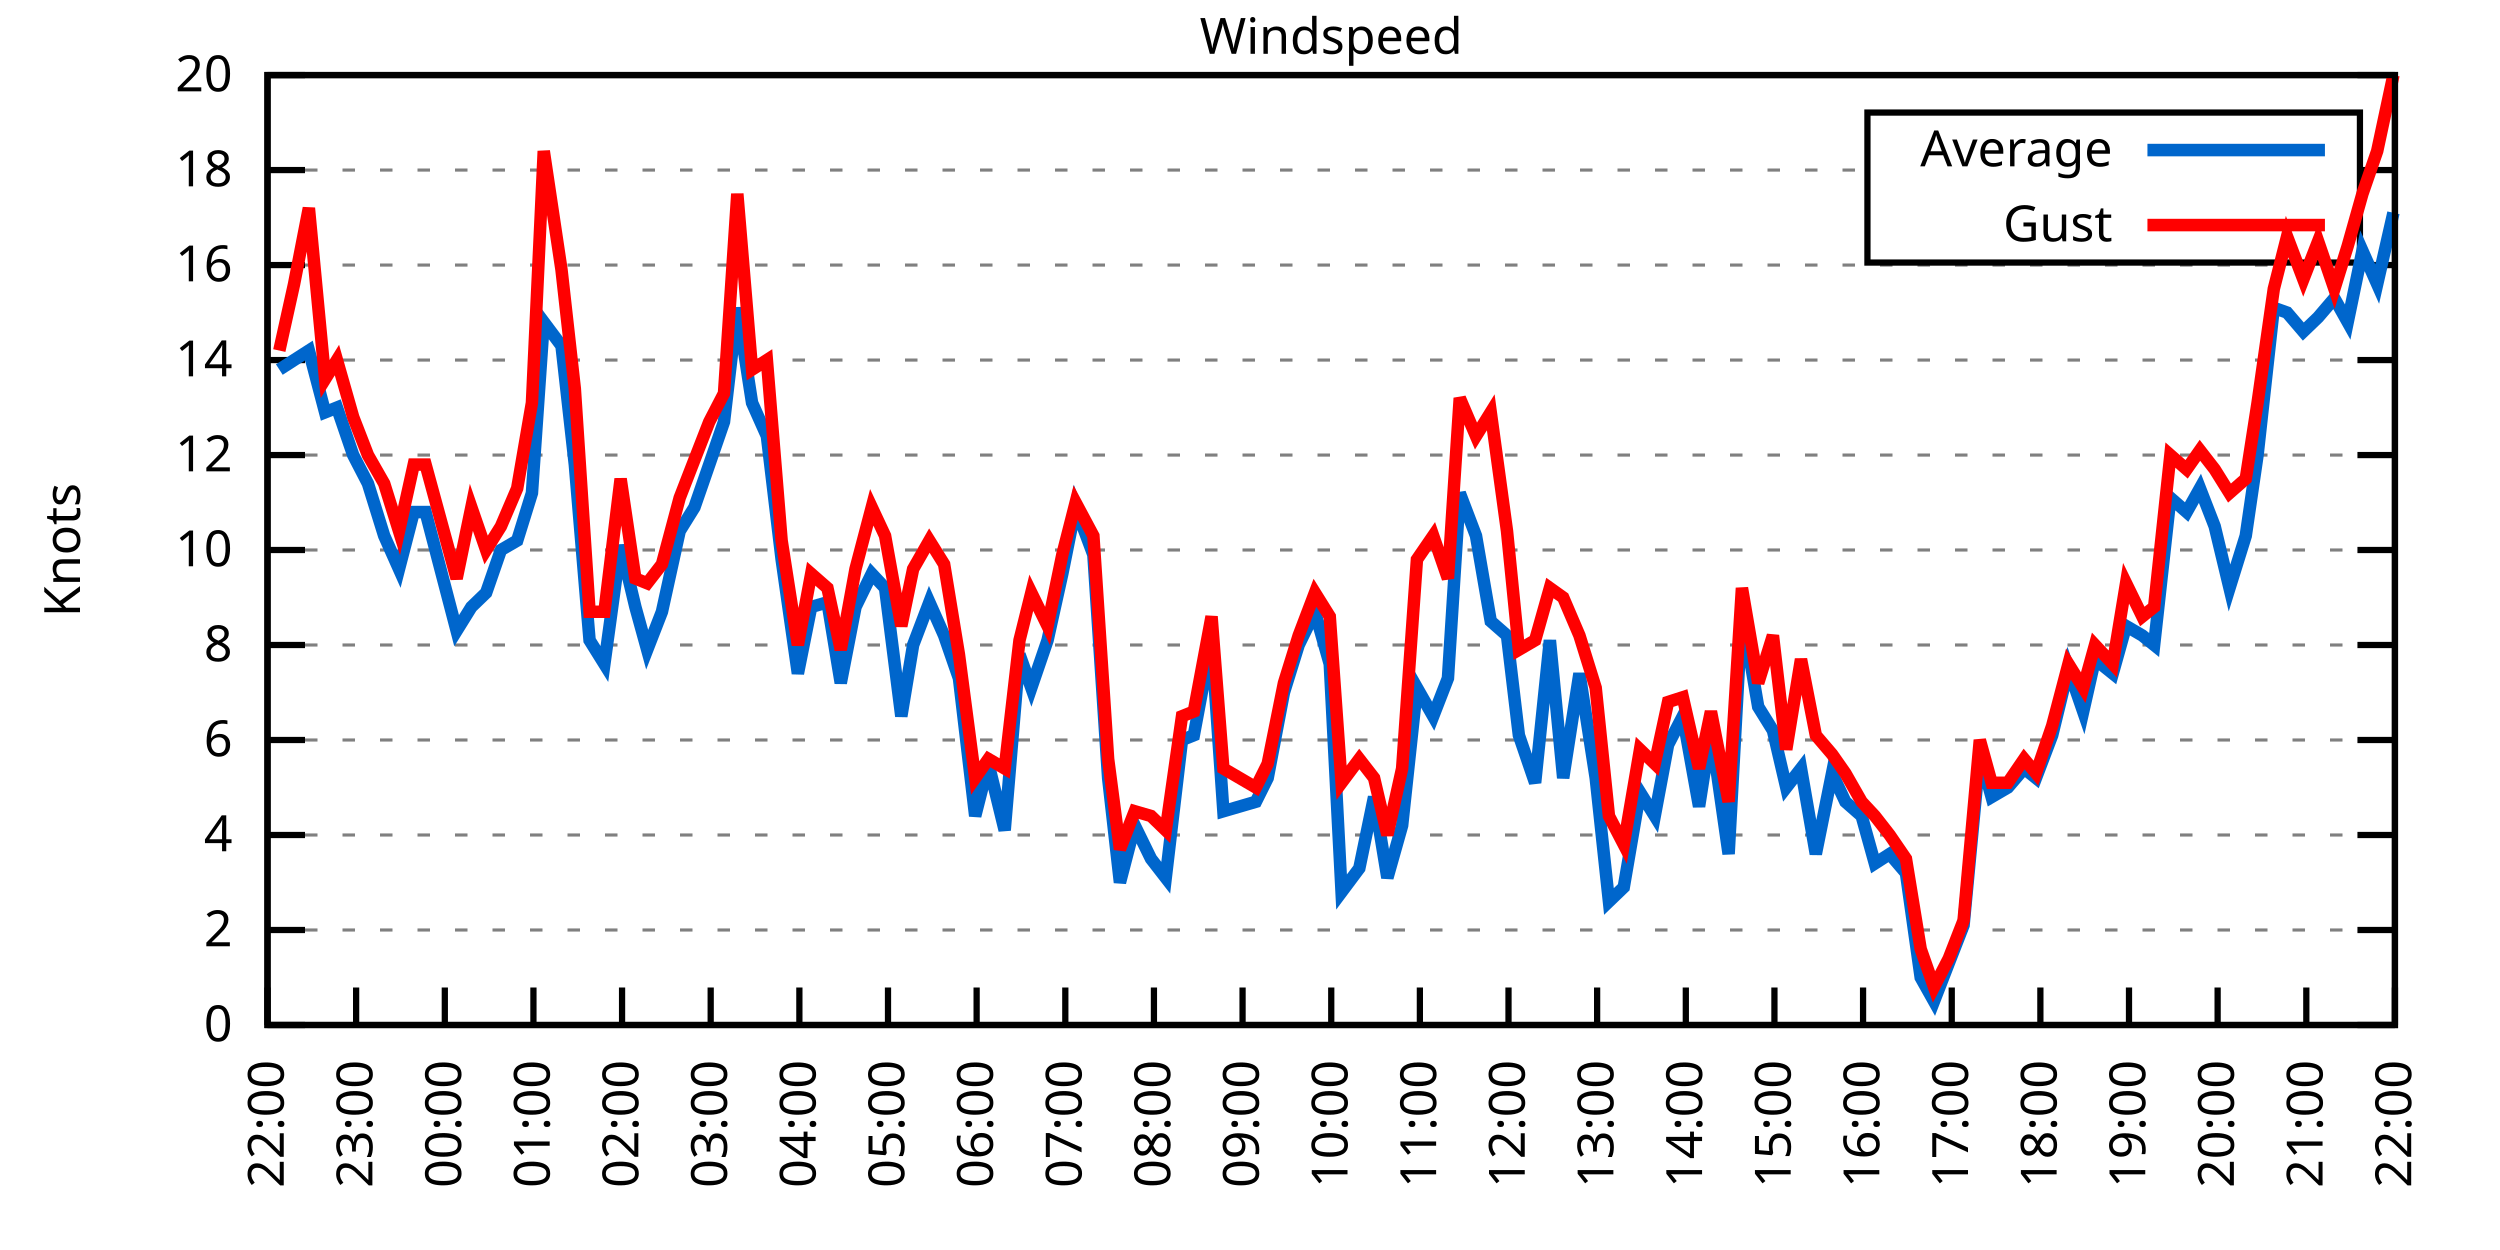
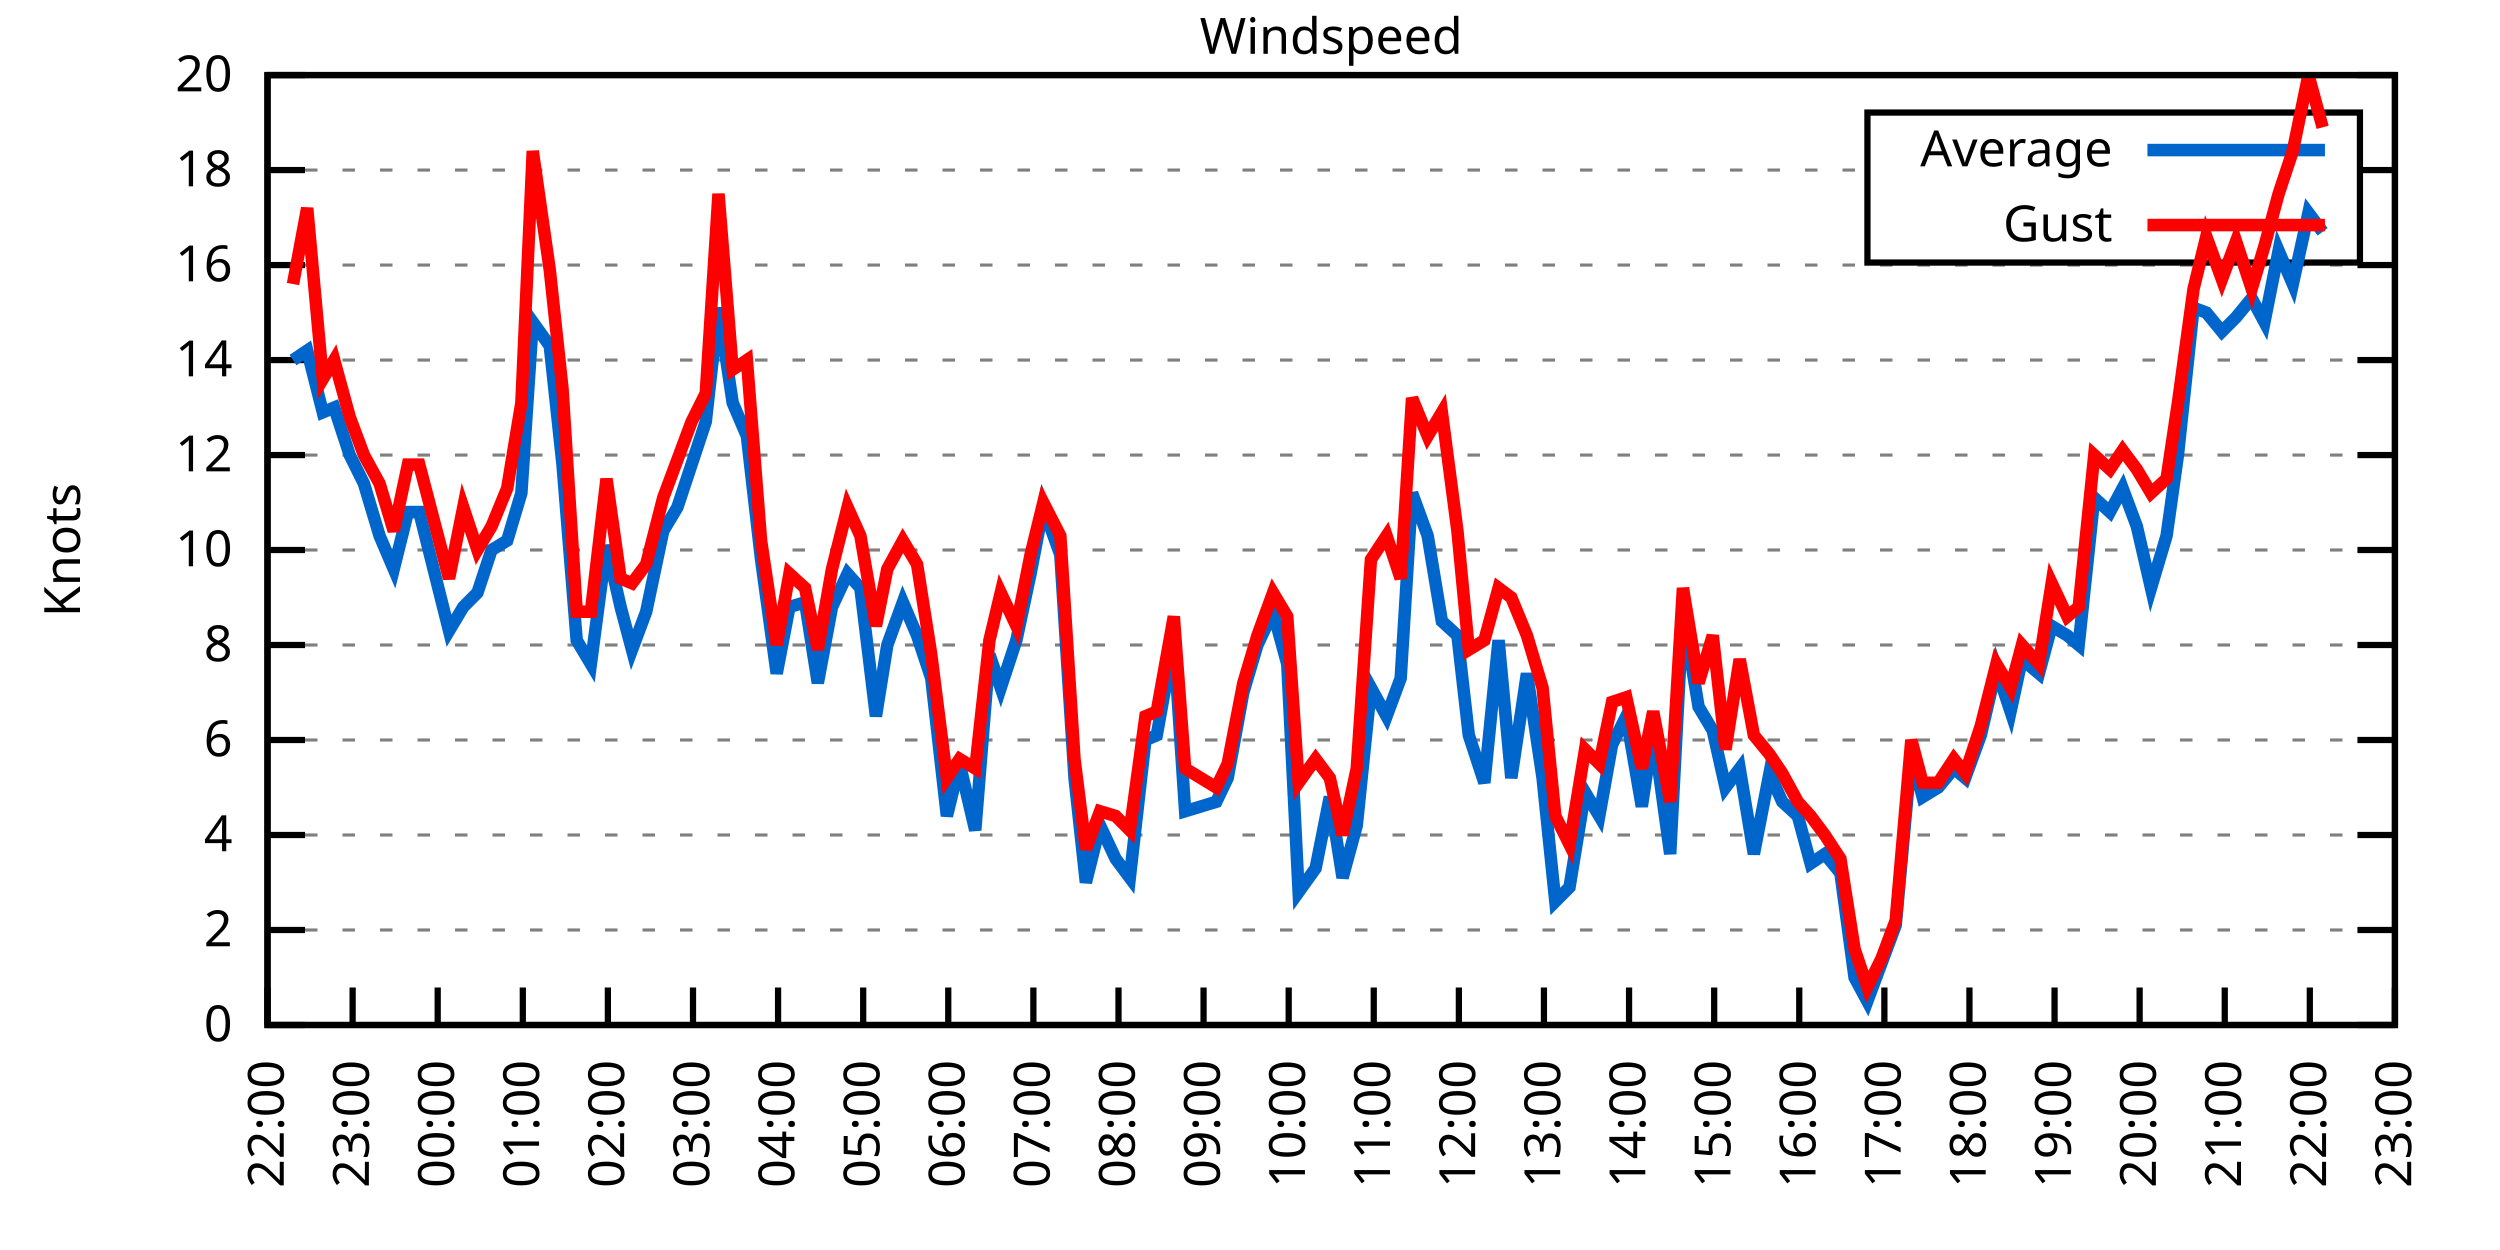
<svg xmlns="http://www.w3.org/2000/svg" xmlns:xlink="http://www.w3.org/1999/xlink" width="400" height="200" viewBox="0 0 400 200">
  <g id="gnuplot_canvas">
    <rect x="0" y="0" width="400" height="200" fill="none" />
    <defs>
      <circle id="gpDot" r="0.5" stroke-width="0.5" stroke="currentColor" />
      <path id="gpPt0" stroke-width="0.333" stroke="currentColor" d="M-1,0 h2 M0,-1 v2" />
      <path id="gpPt1" stroke-width="0.333" stroke="currentColor" d="M-1,-1 L1,1 M1,-1 L-1,1" />
      <path id="gpPt2" stroke-width="0.333" stroke="currentColor" d="M-1,0 L1,0 M0,-1 L0,1 M-1,-1 L1,1 M-1,1 L1,-1" />
      <rect id="gpPt3" stroke-width="0.333" stroke="currentColor" x="-1" y="-1" width="2" height="2" />
      <rect id="gpPt4" stroke-width="0.333" stroke="currentColor" fill="currentColor" x="-1" y="-1" width="2" height="2" />
      <circle id="gpPt5" stroke-width="0.333" stroke="currentColor" cx="0" cy="0" r="1" />
      <use xlink:href="#gpPt5" id="gpPt6" fill="currentColor" stroke="none" />
      <path id="gpPt7" stroke-width="0.333" stroke="currentColor" d="M0,-1.33 L-1.33,0.67 L1.33,0.67 z" />
      <use xlink:href="#gpPt7" id="gpPt8" fill="currentColor" stroke="none" />
      <use xlink:href="#gpPt7" id="gpPt9" stroke="currentColor" transform="rotate(180)" />
      <use xlink:href="#gpPt9" id="gpPt10" fill="currentColor" stroke="none" />
      <use xlink:href="#gpPt3" id="gpPt11" stroke="currentColor" transform="rotate(45)" />
      <use xlink:href="#gpPt11" id="gpPt12" fill="currentColor" stroke="none" />
      <path id="gpPt13" stroke-width="0.333" stroke="currentColor" d="M0,1.330 L1.265,0.411 L0.782,-1.067 L-0.782,-1.076 L-1.265,0.411 z" />
      <use xlink:href="#gpPt13" id="gpPt14" fill="currentColor" stroke="none" />
      <filter id="textbox" filterUnits="objectBoundingBox" x="0" y="0" height="1" width="1">
        <feFlood flood-color="white" flood-opacity="1" result="bgnd" />
        <feComposite in="SourceGraphic" in2="bgnd" operator="atop" />
      </filter>
      <filter id="greybox" filterUnits="objectBoundingBox" x="0" y="0" height="1" width="1">
        <feFlood flood-color="lightgrey" flood-opacity="1" result="grey" />
        <feComposite in="SourceGraphic" in2="grey" operator="atop" />
      </filter>
    </defs>
    <g fill="none" color="white" stroke="currentColor" stroke-width="1.00" stroke-linecap="butt" stroke-linejoin="miter">
</g>
    <g fill="none" color="black" stroke="currentColor" stroke-width="1.00" stroke-linecap="butt" stroke-linejoin="miter">
      <g stroke="none" shape-rendering="crispEdges">
        <polygon fill="rgb(255, 255, 255)" points="42.80,164.00 383.18,164.00 383.18,12.02 42.80,12.02 " />
      </g>
    </g>
    <g fill="none" color="black" stroke="currentColor" stroke-width="1.00" stroke-linecap="butt" stroke-linejoin="miter">
</g>
    <g fill="none" color="black" stroke="black" stroke-width="0.50" stroke-linecap="butt" stroke-linejoin="miter">
</g>
    <g fill="none" color="gray" stroke="currentColor" stroke-width="0.50" stroke-linecap="butt" stroke-linejoin="miter">
      <path stroke="gray" stroke-dasharray="2,4" class="gridline" d="M42.80,164.00 L383.19,164.00  " />
    </g>
    <g fill="none" color="gray" stroke="gray" stroke-width="1.00" stroke-linecap="butt" stroke-linejoin="miter">
</g>
    <g fill="none" color="black" stroke="currentColor" stroke-width="1.00" stroke-linecap="butt" stroke-linejoin="miter">
      <path stroke="black" d="M42.80,164.00 L48.80,164.00 M383.19,164.00 L377.19,164.00  " />
      <g transform="translate(37.20,166.60)" stroke="none" fill="black" font-family="Sans" font-size="8.00" text-anchor="end">
        <text>
          <tspan font-family="Sans"> 0</tspan>
        </text>
      </g>
    </g>
    <g fill="none" color="black" stroke="currentColor" stroke-width="1.00" stroke-linecap="butt" stroke-linejoin="miter">
</g>
    <g fill="none" color="black" stroke="black" stroke-width="0.50" stroke-linecap="butt" stroke-linejoin="miter">
</g>
    <g fill="none" color="gray" stroke="currentColor" stroke-width="0.50" stroke-linecap="butt" stroke-linejoin="miter">
      <path stroke="gray" stroke-dasharray="2,4" class="gridline" d="M42.80,148.80 L383.19,148.80  " />
    </g>
    <g fill="none" color="gray" stroke="gray" stroke-width="1.00" stroke-linecap="butt" stroke-linejoin="miter">
</g>
    <g fill="none" color="black" stroke="currentColor" stroke-width="1.00" stroke-linecap="butt" stroke-linejoin="miter">
      <path stroke="black" d="M42.80,148.80 L48.80,148.80 M383.19,148.80 L377.19,148.80  " />
      <g transform="translate(37.20,151.40)" stroke="none" fill="black" font-family="Sans" font-size="8.00" text-anchor="end">
        <text>
          <tspan font-family="Sans"> 2</tspan>
        </text>
      </g>
    </g>
    <g fill="none" color="black" stroke="currentColor" stroke-width="1.00" stroke-linecap="butt" stroke-linejoin="miter">
</g>
    <g fill="none" color="black" stroke="black" stroke-width="0.50" stroke-linecap="butt" stroke-linejoin="miter">
</g>
    <g fill="none" color="gray" stroke="currentColor" stroke-width="0.50" stroke-linecap="butt" stroke-linejoin="miter">
      <path stroke="gray" stroke-dasharray="2,4" class="gridline" d="M42.80,133.60 L383.19,133.60  " />
    </g>
    <g fill="none" color="gray" stroke="gray" stroke-width="1.00" stroke-linecap="butt" stroke-linejoin="miter">
</g>
    <g fill="none" color="black" stroke="currentColor" stroke-width="1.00" stroke-linecap="butt" stroke-linejoin="miter">
      <path stroke="black" d="M42.80,133.60 L48.80,133.60 M383.19,133.60 L377.19,133.60  " />
      <g transform="translate(37.20,136.20)" stroke="none" fill="black" font-family="Sans" font-size="8.00" text-anchor="end">
        <text>
          <tspan font-family="Sans"> 4</tspan>
        </text>
      </g>
    </g>
    <g fill="none" color="black" stroke="currentColor" stroke-width="1.00" stroke-linecap="butt" stroke-linejoin="miter">
</g>
    <g fill="none" color="black" stroke="black" stroke-width="0.50" stroke-linecap="butt" stroke-linejoin="miter">
</g>
    <g fill="none" color="gray" stroke="currentColor" stroke-width="0.50" stroke-linecap="butt" stroke-linejoin="miter">
      <path stroke="gray" stroke-dasharray="2,4" class="gridline" d="M42.80,118.40 L383.19,118.40  " />
    </g>
    <g fill="none" color="gray" stroke="gray" stroke-width="1.00" stroke-linecap="butt" stroke-linejoin="miter">
</g>
    <g fill="none" color="black" stroke="currentColor" stroke-width="1.00" stroke-linecap="butt" stroke-linejoin="miter">
      <path stroke="black" d="M42.80,118.40 L48.80,118.40 M383.19,118.40 L377.19,118.40  " />
      <g transform="translate(37.20,121.00)" stroke="none" fill="black" font-family="Sans" font-size="8.00" text-anchor="end">
        <text>
          <tspan font-family="Sans"> 6</tspan>
        </text>
      </g>
    </g>
    <g fill="none" color="black" stroke="currentColor" stroke-width="1.00" stroke-linecap="butt" stroke-linejoin="miter">
</g>
    <g fill="none" color="black" stroke="black" stroke-width="0.50" stroke-linecap="butt" stroke-linejoin="miter">
</g>
    <g fill="none" color="gray" stroke="currentColor" stroke-width="0.50" stroke-linecap="butt" stroke-linejoin="miter">
      <path stroke="gray" stroke-dasharray="2,4" class="gridline" d="M42.80,103.20 L383.19,103.20  " />
    </g>
    <g fill="none" color="gray" stroke="gray" stroke-width="1.00" stroke-linecap="butt" stroke-linejoin="miter">
</g>
    <g fill="none" color="black" stroke="currentColor" stroke-width="1.00" stroke-linecap="butt" stroke-linejoin="miter">
      <path stroke="black" d="M42.80,103.20 L48.80,103.20 M383.19,103.20 L377.19,103.20  " />
      <g transform="translate(37.20,105.80)" stroke="none" fill="black" font-family="Sans" font-size="8.00" text-anchor="end">
        <text>
          <tspan font-family="Sans"> 8</tspan>
        </text>
      </g>
    </g>
    <g fill="none" color="black" stroke="currentColor" stroke-width="1.00" stroke-linecap="butt" stroke-linejoin="miter">
</g>
    <g fill="none" color="black" stroke="black" stroke-width="0.50" stroke-linecap="butt" stroke-linejoin="miter">
</g>
    <g fill="none" color="gray" stroke="currentColor" stroke-width="0.50" stroke-linecap="butt" stroke-linejoin="miter">
      <path stroke="gray" stroke-dasharray="2,4" class="gridline" d="M42.80,88.00 L383.19,88.00  " />
    </g>
    <g fill="none" color="gray" stroke="gray" stroke-width="1.00" stroke-linecap="butt" stroke-linejoin="miter">
</g>
    <g fill="none" color="black" stroke="currentColor" stroke-width="1.00" stroke-linecap="butt" stroke-linejoin="miter">
      <path stroke="black" d="M42.80,88.00 L48.80,88.00 M383.19,88.00 L377.19,88.00  " />
      <g transform="translate(37.20,90.60)" stroke="none" fill="black" font-family="Sans" font-size="8.00" text-anchor="end">
        <text>
          <tspan font-family="Sans"> 10</tspan>
        </text>
      </g>
    </g>
    <g fill="none" color="black" stroke="currentColor" stroke-width="1.00" stroke-linecap="butt" stroke-linejoin="miter">
</g>
    <g fill="none" color="black" stroke="black" stroke-width="0.50" stroke-linecap="butt" stroke-linejoin="miter">
</g>
    <g fill="none" color="gray" stroke="currentColor" stroke-width="0.50" stroke-linecap="butt" stroke-linejoin="miter">
      <path stroke="gray" stroke-dasharray="2,4" class="gridline" d="M42.80,72.81 L383.19,72.81  " />
    </g>
    <g fill="none" color="gray" stroke="gray" stroke-width="1.00" stroke-linecap="butt" stroke-linejoin="miter">
</g>
    <g fill="none" color="black" stroke="currentColor" stroke-width="1.00" stroke-linecap="butt" stroke-linejoin="miter">
      <path stroke="black" d="M42.80,72.81 L48.80,72.81 M383.19,72.81 L377.19,72.81  " />
      <g transform="translate(37.20,75.41)" stroke="none" fill="black" font-family="Sans" font-size="8.00" text-anchor="end">
        <text>
          <tspan font-family="Sans"> 12</tspan>
        </text>
      </g>
    </g>
    <g fill="none" color="black" stroke="currentColor" stroke-width="1.00" stroke-linecap="butt" stroke-linejoin="miter">
</g>
    <g fill="none" color="black" stroke="black" stroke-width="0.50" stroke-linecap="butt" stroke-linejoin="miter">
</g>
    <g fill="none" color="gray" stroke="currentColor" stroke-width="0.50" stroke-linecap="butt" stroke-linejoin="miter">
      <path stroke="gray" stroke-dasharray="2,4" class="gridline" d="M42.80,57.61 L383.19,57.61  " />
    </g>
    <g fill="none" color="gray" stroke="gray" stroke-width="1.00" stroke-linecap="butt" stroke-linejoin="miter">
</g>
    <g fill="none" color="black" stroke="currentColor" stroke-width="1.00" stroke-linecap="butt" stroke-linejoin="miter">
      <path stroke="black" d="M42.80,57.61 L48.80,57.61 M383.19,57.61 L377.19,57.61  " />
      <g transform="translate(37.20,60.21)" stroke="none" fill="black" font-family="Sans" font-size="8.00" text-anchor="end">
        <text>
          <tspan font-family="Sans"> 14</tspan>
        </text>
      </g>
    </g>
    <g fill="none" color="black" stroke="currentColor" stroke-width="1.00" stroke-linecap="butt" stroke-linejoin="miter">
</g>
    <g fill="none" color="black" stroke="black" stroke-width="0.50" stroke-linecap="butt" stroke-linejoin="miter">
</g>
    <g fill="none" color="gray" stroke="currentColor" stroke-width="0.50" stroke-linecap="butt" stroke-linejoin="miter">
      <path stroke="gray" stroke-dasharray="2,4" class="gridline" d="M42.80,42.41 L383.19,42.41  " />
    </g>
    <g fill="none" color="gray" stroke="gray" stroke-width="1.00" stroke-linecap="butt" stroke-linejoin="miter">
</g>
    <g fill="none" color="black" stroke="currentColor" stroke-width="1.00" stroke-linecap="butt" stroke-linejoin="miter">
      <path stroke="black" d="M42.80,42.41 L48.80,42.41 M383.19,42.41 L377.19,42.41  " />
      <g transform="translate(37.20,45.01)" stroke="none" fill="black" font-family="Sans" font-size="8.00" text-anchor="end">
        <text>
          <tspan font-family="Sans"> 16</tspan>
        </text>
      </g>
    </g>
    <g fill="none" color="black" stroke="currentColor" stroke-width="1.00" stroke-linecap="butt" stroke-linejoin="miter">
</g>
    <g fill="none" color="black" stroke="black" stroke-width="0.50" stroke-linecap="butt" stroke-linejoin="miter">
</g>
    <g fill="none" color="gray" stroke="currentColor" stroke-width="0.50" stroke-linecap="butt" stroke-linejoin="miter">
      <path stroke="gray" stroke-dasharray="2,4" class="gridline" d="M42.80,27.21 L298.79,27.21 M377.59,27.21 L383.19,27.21  " />
    </g>
    <g fill="none" color="gray" stroke="gray" stroke-width="1.00" stroke-linecap="butt" stroke-linejoin="miter">
</g>
    <g fill="none" color="black" stroke="currentColor" stroke-width="1.00" stroke-linecap="butt" stroke-linejoin="miter">
      <path stroke="black" d="M42.80,27.21 L48.80,27.21 M383.19,27.21 L377.19,27.21  " />
      <g transform="translate(37.20,29.81)" stroke="none" fill="black" font-family="Sans" font-size="8.00" text-anchor="end">
        <text>
          <tspan font-family="Sans"> 18</tspan>
        </text>
      </g>
    </g>
    <g fill="none" color="black" stroke="currentColor" stroke-width="1.00" stroke-linecap="butt" stroke-linejoin="miter">
</g>
    <g fill="none" color="black" stroke="black" stroke-width="0.50" stroke-linecap="butt" stroke-linejoin="miter">
</g>
    <g fill="none" color="gray" stroke="currentColor" stroke-width="0.50" stroke-linecap="butt" stroke-linejoin="miter">
      <path stroke="gray" stroke-dasharray="2,4" class="gridline" d="M42.80,12.01 L383.19,12.01  " />
    </g>
    <g fill="none" color="gray" stroke="gray" stroke-width="1.00" stroke-linecap="butt" stroke-linejoin="miter">
</g>
    <g fill="none" color="black" stroke="currentColor" stroke-width="1.00" stroke-linecap="butt" stroke-linejoin="miter">
      <path stroke="black" d="M42.80,12.01 L48.80,12.01 M383.19,12.01 L377.19,12.01  " />
      <g transform="translate(37.20,14.61)" stroke="none" fill="black" font-family="Sans" font-size="8.00" text-anchor="end">
        <text>
          <tspan font-family="Sans"> 20</tspan>
        </text>
      </g>
    </g>
    <g fill="none" color="black" stroke="currentColor" stroke-width="1.00" stroke-linecap="butt" stroke-linejoin="miter">
      <path stroke="black" d="M42.80,164.00 L42.80,158.00  " />
      <g transform="translate(45.40,169.60) rotate(270.00)" stroke="none" fill="black" font-family="Sans" font-size="8.00" text-anchor="end">
        <text>
          <tspan font-family="Sans">22:00</tspan>
        </text>
      </g>
    </g>
    <g fill="none" color="black" stroke="currentColor" stroke-width="1.00" stroke-linecap="butt" stroke-linejoin="miter">
-       <path stroke="black" d="M56.98,164.00 L56.98,158.00  " />
-       <g transform="translate(59.58,169.60) rotate(270.00)" stroke="none" fill="black" font-family="Sans" font-size="8.00" text-anchor="end">
+       <path stroke="black" d="M56.42,164.00 L56.42,158.00  " />
+       <g transform="translate(59.02,169.60) rotate(270.00)" stroke="none" fill="black" font-family="Sans" font-size="8.00" text-anchor="end">
        <text>
          <tspan font-family="Sans">23:00</tspan>
        </text>
      </g>
    </g>
    <g fill="none" color="black" stroke="currentColor" stroke-width="1.00" stroke-linecap="butt" stroke-linejoin="miter">
-       <path stroke="black" d="M71.17,164.00 L71.17,158.00  " />
-       <g transform="translate(73.77,169.60) rotate(270.00)" stroke="none" fill="black" font-family="Sans" font-size="8.00" text-anchor="end">
+       <path stroke="black" d="M70.03,164.00 L70.03,158.00  " />
+       <g transform="translate(72.63,169.60) rotate(270.00)" stroke="none" fill="black" font-family="Sans" font-size="8.00" text-anchor="end">
        <text>
          <tspan font-family="Sans">00:00</tspan>
        </text>
      </g>
    </g>
    <g fill="none" color="black" stroke="currentColor" stroke-width="1.00" stroke-linecap="butt" stroke-linejoin="miter">
-       <path stroke="black" d="M85.35,164.00 L85.35,158.00  " />
-       <g transform="translate(87.95,169.60) rotate(270.00)" stroke="none" fill="black" font-family="Sans" font-size="8.00" text-anchor="end">
+       <path stroke="black" d="M83.65,164.00 L83.65,158.00  " />
+       <g transform="translate(86.25,169.60) rotate(270.00)" stroke="none" fill="black" font-family="Sans" font-size="8.00" text-anchor="end">
        <text>
          <tspan font-family="Sans">01:00</tspan>
        </text>
      </g>
    </g>
    <g fill="none" color="black" stroke="currentColor" stroke-width="1.00" stroke-linecap="butt" stroke-linejoin="miter">
-       <path stroke="black" d="M99.53,164.00 L99.53,158.00  " />
-       <g transform="translate(102.13,169.60) rotate(270.00)" stroke="none" fill="black" font-family="Sans" font-size="8.00" text-anchor="end">
+       <path stroke="black" d="M97.26,164.00 L97.26,158.00  " />
+       <g transform="translate(99.86,169.60) rotate(270.00)" stroke="none" fill="black" font-family="Sans" font-size="8.00" text-anchor="end">
        <text>
          <tspan font-family="Sans">02:00</tspan>
        </text>
      </g>
    </g>
    <g fill="none" color="black" stroke="currentColor" stroke-width="1.00" stroke-linecap="butt" stroke-linejoin="miter">
-       <path stroke="black" d="M113.71,164.00 L113.71,158.00  " />
-       <g transform="translate(116.31,169.60) rotate(270.00)" stroke="none" fill="black" font-family="Sans" font-size="8.00" text-anchor="end">
+       <path stroke="black" d="M110.88,164.00 L110.88,158.00  " />
+       <g transform="translate(113.48,169.60) rotate(270.00)" stroke="none" fill="black" font-family="Sans" font-size="8.00" text-anchor="end">
        <text>
          <tspan font-family="Sans">03:00</tspan>
        </text>
      </g>
    </g>
    <g fill="none" color="black" stroke="currentColor" stroke-width="1.00" stroke-linecap="butt" stroke-linejoin="miter">
-       <path stroke="black" d="M127.90,164.00 L127.90,158.00  " />
-       <g transform="translate(130.50,169.60) rotate(270.00)" stroke="none" fill="black" font-family="Sans" font-size="8.00" text-anchor="end">
+       <path stroke="black" d="M124.49,164.00 L124.49,158.00  " />
+       <g transform="translate(127.09,169.60) rotate(270.00)" stroke="none" fill="black" font-family="Sans" font-size="8.00" text-anchor="end">
        <text>
          <tspan font-family="Sans">04:00</tspan>
        </text>
      </g>
    </g>
    <g fill="none" color="black" stroke="currentColor" stroke-width="1.00" stroke-linecap="butt" stroke-linejoin="miter">
-       <path stroke="black" d="M142.08,164.00 L142.08,158.00  " />
-       <g transform="translate(144.68,169.60) rotate(270.00)" stroke="none" fill="black" font-family="Sans" font-size="8.00" text-anchor="end">
+       <path stroke="black" d="M138.11,164.00 L138.11,158.00  " />
+       <g transform="translate(140.71,169.60) rotate(270.00)" stroke="none" fill="black" font-family="Sans" font-size="8.00" text-anchor="end">
        <text>
          <tspan font-family="Sans">05:00</tspan>
        </text>
      </g>
    </g>
    <g fill="none" color="black" stroke="currentColor" stroke-width="1.00" stroke-linecap="butt" stroke-linejoin="miter">
-       <path stroke="black" d="M156.26,164.00 L156.26,158.00  " />
-       <g transform="translate(158.86,169.60) rotate(270.00)" stroke="none" fill="black" font-family="Sans" font-size="8.00" text-anchor="end">
+       <path stroke="black" d="M151.72,164.00 L151.72,158.00  " />
+       <g transform="translate(154.32,169.60) rotate(270.00)" stroke="none" fill="black" font-family="Sans" font-size="8.00" text-anchor="end">
        <text>
          <tspan font-family="Sans">06:00</tspan>
        </text>
      </g>
    </g>
    <g fill="none" color="black" stroke="currentColor" stroke-width="1.00" stroke-linecap="butt" stroke-linejoin="miter">
-       <path stroke="black" d="M170.45,164.00 L170.45,158.00  " />
-       <g transform="translate(173.05,169.60) rotate(270.00)" stroke="none" fill="black" font-family="Sans" font-size="8.00" text-anchor="end">
+       <path stroke="black" d="M165.34,164.00 L165.34,158.00  " />
+       <g transform="translate(167.94,169.60) rotate(270.00)" stroke="none" fill="black" font-family="Sans" font-size="8.00" text-anchor="end">
        <text>
          <tspan font-family="Sans">07:00</tspan>
        </text>
      </g>
    </g>
    <g fill="none" color="black" stroke="currentColor" stroke-width="1.00" stroke-linecap="butt" stroke-linejoin="miter">
-       <path stroke="black" d="M184.63,164.00 L184.63,158.00  " />
-       <g transform="translate(187.23,169.60) rotate(270.00)" stroke="none" fill="black" font-family="Sans" font-size="8.00" text-anchor="end">
+       <path stroke="black" d="M178.96,164.00 L178.96,158.00  " />
+       <g transform="translate(181.56,169.60) rotate(270.00)" stroke="none" fill="black" font-family="Sans" font-size="8.00" text-anchor="end">
        <text>
          <tspan font-family="Sans">08:00</tspan>
        </text>
      </g>
    </g>
    <g fill="none" color="black" stroke="currentColor" stroke-width="1.00" stroke-linecap="butt" stroke-linejoin="miter">
-       <path stroke="black" d="M198.81,164.00 L198.81,158.00  " />
-       <g transform="translate(201.41,169.60) rotate(270.00)" stroke="none" fill="black" font-family="Sans" font-size="8.00" text-anchor="end">
+       <path stroke="black" d="M192.57,164.00 L192.57,158.00  " />
+       <g transform="translate(195.17,169.60) rotate(270.00)" stroke="none" fill="black" font-family="Sans" font-size="8.00" text-anchor="end">
        <text>
          <tspan font-family="Sans">09:00</tspan>
        </text>
      </g>
    </g>
    <g fill="none" color="black" stroke="currentColor" stroke-width="1.00" stroke-linecap="butt" stroke-linejoin="miter">
-       <path stroke="black" d="M213.00,164.00 L213.00,158.00  " />
-       <g transform="translate(215.60,169.60) rotate(270.00)" stroke="none" fill="black" font-family="Sans" font-size="8.00" text-anchor="end">
+       <path stroke="black" d="M206.19,164.00 L206.19,158.00  " />
+       <g transform="translate(208.79,169.60) rotate(270.00)" stroke="none" fill="black" font-family="Sans" font-size="8.00" text-anchor="end">
        <text>
          <tspan font-family="Sans">10:00</tspan>
        </text>
      </g>
    </g>
    <g fill="none" color="black" stroke="currentColor" stroke-width="1.00" stroke-linecap="butt" stroke-linejoin="miter">
-       <path stroke="black" d="M227.18,164.00 L227.18,158.00  " />
-       <g transform="translate(229.78,169.60) rotate(270.00)" stroke="none" fill="black" font-family="Sans" font-size="8.00" text-anchor="end">
+       <path stroke="black" d="M219.80,164.00 L219.80,158.00  " />
+       <g transform="translate(222.40,169.60) rotate(270.00)" stroke="none" fill="black" font-family="Sans" font-size="8.00" text-anchor="end">
        <text>
          <tspan font-family="Sans">11:00</tspan>
        </text>
      </g>
    </g>
    <g fill="none" color="black" stroke="currentColor" stroke-width="1.00" stroke-linecap="butt" stroke-linejoin="miter">
-       <path stroke="black" d="M241.36,164.00 L241.36,158.00  " />
-       <g transform="translate(243.96,169.60) rotate(270.00)" stroke="none" fill="black" font-family="Sans" font-size="8.00" text-anchor="end">
+       <path stroke="black" d="M233.42,164.00 L233.42,158.00  " />
+       <g transform="translate(236.02,169.60) rotate(270.00)" stroke="none" fill="black" font-family="Sans" font-size="8.00" text-anchor="end">
        <text>
          <tspan font-family="Sans">12:00</tspan>
        </text>
      </g>
    </g>
    <g fill="none" color="black" stroke="currentColor" stroke-width="1.00" stroke-linecap="butt" stroke-linejoin="miter">
-       <path stroke="black" d="M255.54,164.00 L255.54,158.00  " />
-       <g transform="translate(258.14,169.60) rotate(270.00)" stroke="none" fill="black" font-family="Sans" font-size="8.00" text-anchor="end">
+       <path stroke="black" d="M247.03,164.00 L247.03,158.00  " />
+       <g transform="translate(249.63,169.60) rotate(270.00)" stroke="none" fill="black" font-family="Sans" font-size="8.00" text-anchor="end">
        <text>
          <tspan font-family="Sans">13:00</tspan>
        </text>
      </g>
    </g>
    <g fill="none" color="black" stroke="currentColor" stroke-width="1.00" stroke-linecap="butt" stroke-linejoin="miter">
-       <path stroke="black" d="M269.73,164.00 L269.73,158.00  " />
-       <g transform="translate(272.33,169.60) rotate(270.00)" stroke="none" fill="black" font-family="Sans" font-size="8.00" text-anchor="end">
+       <path stroke="black" d="M260.65,164.00 L260.65,158.00  " />
+       <g transform="translate(263.25,169.60) rotate(270.00)" stroke="none" fill="black" font-family="Sans" font-size="8.00" text-anchor="end">
        <text>
          <tspan font-family="Sans">14:00</tspan>
        </text>
      </g>
    </g>
    <g fill="none" color="black" stroke="currentColor" stroke-width="1.00" stroke-linecap="butt" stroke-linejoin="miter">
-       <path stroke="black" d="M283.91,164.00 L283.91,158.00  " />
-       <g transform="translate(286.51,169.60) rotate(270.00)" stroke="none" fill="black" font-family="Sans" font-size="8.00" text-anchor="end">
+       <path stroke="black" d="M274.27,164.00 L274.27,158.00  " />
+       <g transform="translate(276.87,169.60) rotate(270.00)" stroke="none" fill="black" font-family="Sans" font-size="8.00" text-anchor="end">
        <text>
          <tspan font-family="Sans">15:00</tspan>
        </text>
      </g>
    </g>
    <g fill="none" color="black" stroke="currentColor" stroke-width="1.00" stroke-linecap="butt" stroke-linejoin="miter">
-       <path stroke="black" d="M298.09,164.00 L298.09,158.00  " />
-       <g transform="translate(300.69,169.60) rotate(270.00)" stroke="none" fill="black" font-family="Sans" font-size="8.00" text-anchor="end">
+       <path stroke="black" d="M287.88,164.00 L287.88,158.00  " />
+       <g transform="translate(290.48,169.60) rotate(270.00)" stroke="none" fill="black" font-family="Sans" font-size="8.00" text-anchor="end">
        <text>
          <tspan font-family="Sans">16:00</tspan>
        </text>
      </g>
    </g>
    <g fill="none" color="black" stroke="currentColor" stroke-width="1.00" stroke-linecap="butt" stroke-linejoin="miter">
-       <path stroke="black" d="M312.28,164.00 L312.28,158.00  " />
-       <g transform="translate(314.88,169.60) rotate(270.00)" stroke="none" fill="black" font-family="Sans" font-size="8.00" text-anchor="end">
+       <path stroke="black" d="M301.50,164.00 L301.50,158.00  " />
+       <g transform="translate(304.10,169.60) rotate(270.00)" stroke="none" fill="black" font-family="Sans" font-size="8.00" text-anchor="end">
        <text>
          <tspan font-family="Sans">17:00</tspan>
        </text>
      </g>
    </g>
    <g fill="none" color="black" stroke="currentColor" stroke-width="1.00" stroke-linecap="butt" stroke-linejoin="miter">
-       <path stroke="black" d="M326.46,164.00 L326.46,158.00  " />
-       <g transform="translate(329.06,169.60) rotate(270.00)" stroke="none" fill="black" font-family="Sans" font-size="8.00" text-anchor="end">
+       <path stroke="black" d="M315.11,164.00 L315.11,158.00  " />
+       <g transform="translate(317.71,169.60) rotate(270.00)" stroke="none" fill="black" font-family="Sans" font-size="8.00" text-anchor="end">
        <text>
          <tspan font-family="Sans">18:00</tspan>
        </text>
      </g>
    </g>
    <g fill="none" color="black" stroke="currentColor" stroke-width="1.00" stroke-linecap="butt" stroke-linejoin="miter">
-       <path stroke="black" d="M340.64,164.00 L340.64,158.00  " />
-       <g transform="translate(343.24,169.60) rotate(270.00)" stroke="none" fill="black" font-family="Sans" font-size="8.00" text-anchor="end">
+       <path stroke="black" d="M328.73,164.00 L328.73,158.00  " />
+       <g transform="translate(331.33,169.60) rotate(270.00)" stroke="none" fill="black" font-family="Sans" font-size="8.00" text-anchor="end">
        <text>
          <tspan font-family="Sans">19:00</tspan>
        </text>
      </g>
    </g>
    <g fill="none" color="black" stroke="currentColor" stroke-width="1.00" stroke-linecap="butt" stroke-linejoin="miter">
-       <path stroke="black" d="M354.82,164.00 L354.82,158.00  " />
-       <g transform="translate(357.42,169.60) rotate(270.00)" stroke="none" fill="black" font-family="Sans" font-size="8.00" text-anchor="end">
+       <path stroke="black" d="M342.34,164.00 L342.34,158.00  " />
+       <g transform="translate(344.94,169.60) rotate(270.00)" stroke="none" fill="black" font-family="Sans" font-size="8.00" text-anchor="end">
        <text>
          <tspan font-family="Sans">20:00</tspan>
        </text>
      </g>
    </g>
    <g fill="none" color="black" stroke="currentColor" stroke-width="1.00" stroke-linecap="butt" stroke-linejoin="miter">
-       <path stroke="black" d="M369.01,164.00 L369.01,158.00  " />
-       <g transform="translate(371.61,169.60) rotate(270.00)" stroke="none" fill="black" font-family="Sans" font-size="8.00" text-anchor="end">
+       <path stroke="black" d="M355.96,164.00 L355.96,158.00  " />
+       <g transform="translate(358.56,169.60) rotate(270.00)" stroke="none" fill="black" font-family="Sans" font-size="8.00" text-anchor="end">
        <text>
          <tspan font-family="Sans">21:00</tspan>
+         </text>
+       </g>
+     </g>
+     <g fill="none" color="black" stroke="currentColor" stroke-width="1.00" stroke-linecap="butt" stroke-linejoin="miter">
+       <path stroke="black" d="M369.57,164.00 L369.57,158.00  " />
+       <g transform="translate(372.17,169.60) rotate(270.00)" stroke="none" fill="black" font-family="Sans" font-size="8.00" text-anchor="end">
+         <text>
+           <tspan font-family="Sans">22:00</tspan>
        </text>
      </g>
    </g>
    <g fill="none" color="black" stroke="currentColor" stroke-width="1.00" stroke-linecap="butt" stroke-linejoin="miter">
      <path stroke="black" d="M383.19,164.00 L383.19,158.00  " />
      <g transform="translate(385.79,169.60) rotate(270.00)" stroke="none" fill="black" font-family="Sans" font-size="8.00" text-anchor="end">
        <text>
-           <tspan font-family="Sans">22:00</tspan>
+           <tspan font-family="Sans">23:00</tspan>
        </text>
      </g>
    </g>
    <g fill="none" color="black" stroke="currentColor" stroke-width="1.00" stroke-linecap="butt" stroke-linejoin="miter">
</g>
    <g fill="none" color="black" stroke="currentColor" stroke-width="1.00" stroke-linecap="butt" stroke-linejoin="miter">
      <path stroke="black" d="M42.80,12.01 L42.80,164.00 L383.19,164.00 L383.19,12.01 L42.80,12.01 Z  " />
    </g>
    <g fill="none" color="black" stroke="currentColor" stroke-width="1.00" stroke-linecap="butt" stroke-linejoin="miter">
</g>
    <g fill="none" color="black" stroke="currentColor" stroke-width="1.00" stroke-linecap="butt" stroke-linejoin="miter">
      <path stroke="black" d="M298.79,42.01 L298.79,18.01 L377.59,18.01 L377.59,42.01 L298.79,42.01 Z  " />
    </g>
    <g id="Windspeed_plot_1">
      <g fill="none" color="white" stroke="black" stroke-width="2.00" stroke-linecap="butt" stroke-linejoin="miter">
</g>
      <g fill="none" color="black" stroke="currentColor" stroke-width="2.00" stroke-linecap="butt" stroke-linejoin="miter">
        <g transform="translate(337.99,26.61)" stroke="none" fill="black" font-family="Sans" font-size="8.00" text-anchor="end">
          <text>
            <tspan font-family="Sans">Average</tspan>
          </text>
        </g>
      </g>
      <g fill="none" color="black" stroke="currentColor" stroke-width="2.00" stroke-linecap="butt" stroke-linejoin="miter">
-         <path stroke="rgb(  0, 102, 204)" d="M343.59,24.01 L371.99,24.01 M44.69,59.13 L47.05,57.61 L49.42,56.09 L52.02,65.97 L53.91,65.21 L56.51,72.81   L58.87,77.37 L61.47,85.73 L63.84,91.04 L66.20,81.93 L68.09,81.93 L73.06,100.92 L75.42,97.12 L77.78,94.84   L80.15,88.00 L82.75,86.49 L85.11,78.89 L87.00,51.53 L89.84,55.33 L91.97,74.33 L94.33,102.44 L96.70,106.24   L99.30,87.25 L101.66,97.12 L103.55,103.96 L105.91,97.88 L108.75,84.97 L111.11,81.17 L113.48,74.33 L115.84,67.49   L117.97,49.25 L120.33,64.45 L122.70,69.77 L125.06,89.52 L127.66,107.76 L129.79,97.12 L132.39,96.36 L134.52,109.28   L136.88,97.12 L139.48,91.80 L141.61,94.08 L144.21,114.60 L146.10,103.20 L148.70,96.36 L151.06,101.68 L153.43,108.52   L156.03,130.56 L158.15,122.20 L160.75,132.84 L163.12,104.72 L165.01,110.04 L167.61,102.44 L169.97,91.80 L172.10,81.17   L174.94,88.76 L177.30,124.48 L179.19,141.20 L181.56,132.08 L184.16,137.40 L186.52,140.44 L189.12,118.40 L191.01,117.64   L193.85,102.44 L195.74,129.80 L198.34,129.04 L200.94,128.28 L202.83,124.48 L205.43,110.80 L207.79,103.20 L210.39,97.88   L212.76,106.24 L214.65,142.72 L217.49,138.92 L219.85,127.52 L221.98,140.44 L224.34,132.08 L226.71,110.04 L229.31,114.60   L231.67,108.52 L233.56,78.89 L236.16,85.73 L238.52,99.40 L241.12,101.68 L243.02,117.64 L245.62,125.24 L247.98,102.44   L250.11,124.48 L252.71,107.76 L255.31,124.48 L257.43,144.24 L259.80,141.96 L262.40,126.76 L264.76,130.56 L266.89,119.16   L269.25,114.60 L271.85,129.04 L273.75,116.88 L276.58,136.64 L278.71,97.88 L281.31,113.08 L283.67,116.88 L285.80,126.00   L288.16,122.96 L290.53,136.64 L293.13,123.72 L295.26,128.28 L297.86,130.56 L299.98,138.16 L302.35,136.64 L304.95,139.68   L307.31,156.40 L309.44,160.20 L311.80,154.12 L314.17,148.04 L316.77,120.68 L318.66,127.52 L321.26,126.00 L323.86,122.96   L325.75,124.48 L328.35,117.64 L330.95,107.00 L333.31,113.84 L335.20,105.48 L338.04,107.76 L340.17,100.16 L342.77,101.68   L344.66,103.20 L347.26,79.65 L349.86,81.93 L351.99,78.13 L354.35,84.21 L356.72,94.08 L359.32,85.73 L361.21,72.81   L363.81,49.25 L365.93,50.01 L368.53,53.05 L370.90,50.77 L373.50,47.73 L375.63,51.53 L377.99,40.13 L380.35,45.45   L382.95,34.05  " />
+         <path stroke="rgb(  0, 102, 204)" d="M343.59,24.01 L371.99,24.01 M46.88,57.61 L49.15,56.09 L51.65,65.97 L53.47,65.21 L55.96,72.81 L58.23,77.37   L60.73,85.73 L63.00,91.04 L65.27,81.93 L67.08,81.93 L71.85,100.92 L74.12,97.12 L76.39,94.84 L78.65,88.00   L81.15,86.49 L83.42,78.89 L85.24,51.53 L87.96,55.33 L90.00,74.33 L92.27,102.44 L94.54,106.24 L97.04,87.25   L99.30,97.12 L101.12,103.96 L103.39,97.88 L106.11,84.97 L108.38,81.17 L110.65,74.33 L112.92,67.49 L114.96,49.25   L117.23,64.45 L119.50,69.77 L121.77,89.52 L124.27,107.76 L126.31,97.12 L128.81,96.36 L130.85,109.28 L133.12,97.12   L135.61,91.80 L137.66,94.08 L140.15,114.60 L141.97,103.20 L144.46,96.36 L146.73,101.68 L149.00,108.52 L151.50,130.56   L153.54,122.20 L156.04,132.84 L158.31,104.72 L160.12,110.04 L162.62,102.44 L164.89,91.80 L166.93,81.17 L169.65,88.76   L171.92,124.48 L173.74,141.20 L176.01,132.08 L178.50,137.40 L180.77,140.44 L183.27,118.40 L185.08,117.64 L187.81,102.44   L189.62,129.80 L192.12,129.04 L194.61,128.28 L196.43,124.48 L198.93,110.80 L201.19,103.20 L203.69,97.88 L205.96,106.24   L207.78,142.72 L210.50,138.92 L212.77,127.52 L214.81,140.44 L217.08,132.08 L219.35,110.04 L221.85,114.60 L224.11,108.52   L225.93,78.89 L228.43,85.73 L230.70,99.40 L233.19,101.68 L235.01,117.64 L237.50,125.24 L239.77,102.44 L241.81,124.48   L244.31,107.76 L246.81,124.48 L248.85,144.24 L251.12,141.96 L253.61,126.76 L255.88,130.56 L257.93,119.16 L260.20,114.60   L262.69,129.04 L264.51,116.88 L267.23,136.64 L269.27,97.88 L271.77,113.08 L274.04,116.88 L276.08,126.00 L278.35,122.96   L280.62,136.64 L283.12,123.72 L285.16,128.28 L287.65,130.56 L289.70,138.16 L291.97,136.64 L294.46,139.68 L296.73,156.40   L298.77,160.20 L301.04,154.12 L303.31,148.04 L305.81,120.68 L307.62,127.52 L310.12,126.00 L312.62,122.96 L314.43,124.48   L316.93,117.64 L319.42,107.00 L321.69,113.84 L323.51,105.48 L326.23,107.76 L328.27,100.16 L330.77,101.68 L332.59,103.20   L335.08,79.65 L337.58,81.93 L339.62,78.13 L341.89,84.21 L344.16,94.08 L346.65,85.73 L348.47,72.81 L350.97,49.25   L353.01,50.01 L355.50,53.05 L357.77,50.77 L360.27,47.73 L362.31,51.53 L364.58,40.13 L366.85,45.45 L369.35,34.05   L371.62,37.09  " />
      </g>
    </g>
    <g id="Windspeed_plot_2">
      <g fill="none" color="black" stroke="currentColor" stroke-width="2.00" stroke-linecap="butt" stroke-linejoin="miter">
        <g transform="translate(337.99,38.61)" stroke="none" fill="black" font-family="Sans" font-size="8.00" text-anchor="end">
          <text>
            <tspan font-family="Sans">Gust</tspan>
          </text>
        </g>
      </g>
      <g fill="none" color="black" stroke="currentColor" stroke-width="2.00" stroke-linecap="butt" stroke-linejoin="miter">
-         <path stroke="rgb(255,   0,   0)" d="M343.59,36.01 L371.99,36.01 M44.69,56.09 L47.05,45.45 L49.42,33.29 L52.02,60.65 L53.91,57.61 L56.51,66.73   L58.87,72.81 L61.47,77.37 L63.84,84.97 L66.20,74.33 L68.09,74.33 L73.06,92.56 L75.42,81.17 L77.78,88.00   L80.15,84.21 L82.75,78.13 L85.11,64.45 L87.00,24.17 L89.84,43.17 L91.97,62.17 L94.33,97.88 L96.70,97.88   L99.30,76.61 L101.66,92.56 L103.55,93.32 L105.91,90.28 L108.75,79.65 L111.11,73.57 L113.48,67.49 L115.84,62.93   L117.97,31.01 L120.33,59.13 L122.70,57.61 L125.06,86.49 L127.66,103.20 L129.79,91.80 L132.39,94.08 L134.52,103.96   L136.88,91.04 L139.48,81.17 L141.61,85.73 L144.21,100.16 L146.10,91.04 L148.70,86.49 L151.06,90.28 L153.43,104.72   L156.03,124.48 L158.15,121.44 L160.75,122.96 L163.12,102.44 L165.01,94.84 L167.61,100.16 L169.97,88.76 L172.10,80.41   L174.94,85.73 L177.30,121.44 L179.19,135.88 L181.56,129.80 L184.16,130.56 L186.52,132.84 L189.12,114.60 L191.01,113.84   L193.85,98.64 L195.74,122.96 L198.34,124.48 L200.94,126.00 L202.83,122.20 L205.43,109.28 L207.79,101.68 L210.39,94.84   L212.76,98.64 L214.65,125.24 L217.49,121.44 L219.85,124.48 L221.98,133.60 L224.34,122.96 L226.71,89.52 L229.31,85.73   L231.67,92.56 L233.56,63.69 L236.16,69.77 L238.52,65.97 L241.12,84.97 L243.02,103.96 L245.62,102.44 L247.98,94.08   L250.11,95.60 L252.71,101.68 L255.31,110.04 L257.43,130.56 L259.80,135.12 L262.40,119.92 L264.76,122.20 L266.89,112.32   L269.25,111.56 L271.85,122.96 L273.75,113.84 L276.58,128.28 L278.71,94.08 L281.31,109.28 L283.67,101.68 L285.80,119.92   L288.16,105.48 L290.53,117.64 L293.13,120.68 L295.26,123.72 L297.86,128.28 L299.98,130.56 L302.35,133.60 L304.95,137.40   L307.31,151.84 L309.44,157.92 L311.80,153.36 L314.17,147.28 L316.77,118.40 L318.66,125.24 L321.26,125.24 L323.86,121.44   L325.75,123.72 L328.35,116.12 L330.95,106.24 L333.31,110.04 L335.20,103.20 L338.04,106.24 L340.17,93.32 L342.77,98.64   L344.66,97.12 L347.26,72.81 L349.86,75.09 L351.99,72.05 L354.35,75.09 L356.72,78.89 L359.32,76.61 L361.21,64.45   L363.81,46.21 L365.93,37.85 L368.53,44.69 L370.90,38.61 L373.50,46.21 L375.63,39.37 L377.99,31.01 L380.35,24.17   L382.95,12.01  " />
+         <path stroke="rgb(255,   0,   0)" d="M343.59,36.01 L371.99,36.01 M46.88,45.45 L49.15,33.29 L51.65,60.65 L53.47,57.61 L55.96,66.73 L58.23,72.81   L60.73,77.37 L63.00,84.97 L65.27,74.33 L67.08,74.33 L71.85,92.56 L74.12,81.17 L76.39,88.00 L78.65,84.21   L81.15,78.13 L83.42,64.45 L85.24,24.17 L87.96,43.17 L90.00,62.17 L92.27,97.88 L94.54,97.88 L97.04,76.61   L99.30,92.56 L101.12,93.32 L103.39,90.28 L106.11,79.65 L108.38,73.57 L110.65,67.49 L112.92,62.93 L114.96,31.01   L117.23,59.13 L119.50,57.61 L121.77,86.49 L124.27,103.20 L126.31,91.80 L128.81,94.08 L130.85,103.96 L133.12,91.04   L135.61,81.17 L137.66,85.73 L140.15,100.16 L141.97,91.04 L144.46,86.49 L146.73,90.28 L149.00,104.72 L151.50,124.48   L153.54,121.44 L156.04,122.96 L158.31,102.44 L160.12,94.84 L162.62,100.16 L164.89,88.76 L166.93,80.41 L169.65,85.73   L171.92,121.44 L173.74,135.88 L176.01,129.80 L178.50,130.56 L180.77,132.84 L183.27,114.60 L185.08,113.84 L187.81,98.64   L189.62,122.96 L192.12,124.48 L194.61,126.00 L196.43,122.20 L198.93,109.28 L201.19,101.68 L203.69,94.84 L205.96,98.64   L207.78,125.24 L210.50,121.44 L212.77,124.48 L214.81,133.60 L217.08,122.96 L219.35,89.52 L221.85,85.73 L224.11,92.56   L225.93,63.69 L228.43,69.77 L230.70,65.97 L233.19,84.97 L235.01,103.96 L237.50,102.44 L239.77,94.08 L241.81,95.60   L244.31,101.68 L246.81,110.04 L248.85,130.56 L251.12,135.12 L253.61,119.92 L255.88,122.20 L257.93,112.32 L260.20,111.56   L262.69,122.96 L264.51,113.84 L267.23,128.28 L269.27,94.08 L271.77,109.28 L274.04,101.68 L276.08,119.92 L278.35,105.48   L280.62,117.64 L283.12,120.68 L285.16,123.72 L287.65,128.28 L289.70,130.56 L291.97,133.60 L294.46,137.40 L296.73,151.84   L298.77,157.92 L301.04,153.36 L303.31,147.28 L305.81,118.40 L307.62,125.24 L310.12,125.24 L312.62,121.44 L314.43,123.72   L316.93,116.12 L319.42,106.24 L321.69,110.04 L323.51,103.20 L326.23,106.24 L328.27,93.32 L330.77,98.64 L332.59,97.12   L335.08,72.81 L337.58,75.09 L339.62,72.05 L341.89,75.09 L344.16,78.89 L346.65,76.61 L348.47,64.45 L350.97,46.21   L353.01,37.85 L355.50,44.69 L357.77,38.61 L360.27,46.21 L362.31,39.37 L364.58,31.01 L366.85,24.17 L369.35,12.01   L371.62,20.37  " />
      </g>
    </g>
    <g fill="none" color="black" stroke="currentColor" stroke-width="2.00" stroke-linecap="butt" stroke-linejoin="miter">
</g>
    <g fill="none" color="black" stroke="black" stroke-width="1.00" stroke-linecap="butt" stroke-linejoin="miter">
</g>
    <g fill="none" color="black" stroke="currentColor" stroke-width="1.00" stroke-linecap="butt" stroke-linejoin="miter">
      <path stroke="black" d="M42.80,12.01 L42.80,164.00 L383.19,164.00 L383.19,12.01 L42.80,12.01 Z  " />
      <g transform="translate(12.80,88.01) rotate(270.00)" stroke="none" fill="black" font-family="Sans" font-size="8.00" text-anchor="middle">
        <text>
          <tspan font-family="Sans">Knots</tspan>
        </text>
      </g>
    </g>
    <g fill="none" color="black" stroke="currentColor" stroke-width="1.00" stroke-linecap="butt" stroke-linejoin="miter">
</g>
    <g fill="none" color="black" stroke="currentColor" stroke-width="1.00" stroke-linecap="butt" stroke-linejoin="miter">
      <g transform="translate(212.99,8.61)" stroke="none" fill="black" font-family="Sans" font-size="8.00" text-anchor="middle">
        <text>
          <tspan font-family="Sans">Windspeed</tspan>
        </text>
      </g>
    </g>
    <g fill="none" color="black" stroke="currentColor" stroke-width="1.00" stroke-linecap="butt" stroke-linejoin="miter">
</g>
  </g>
</svg>
